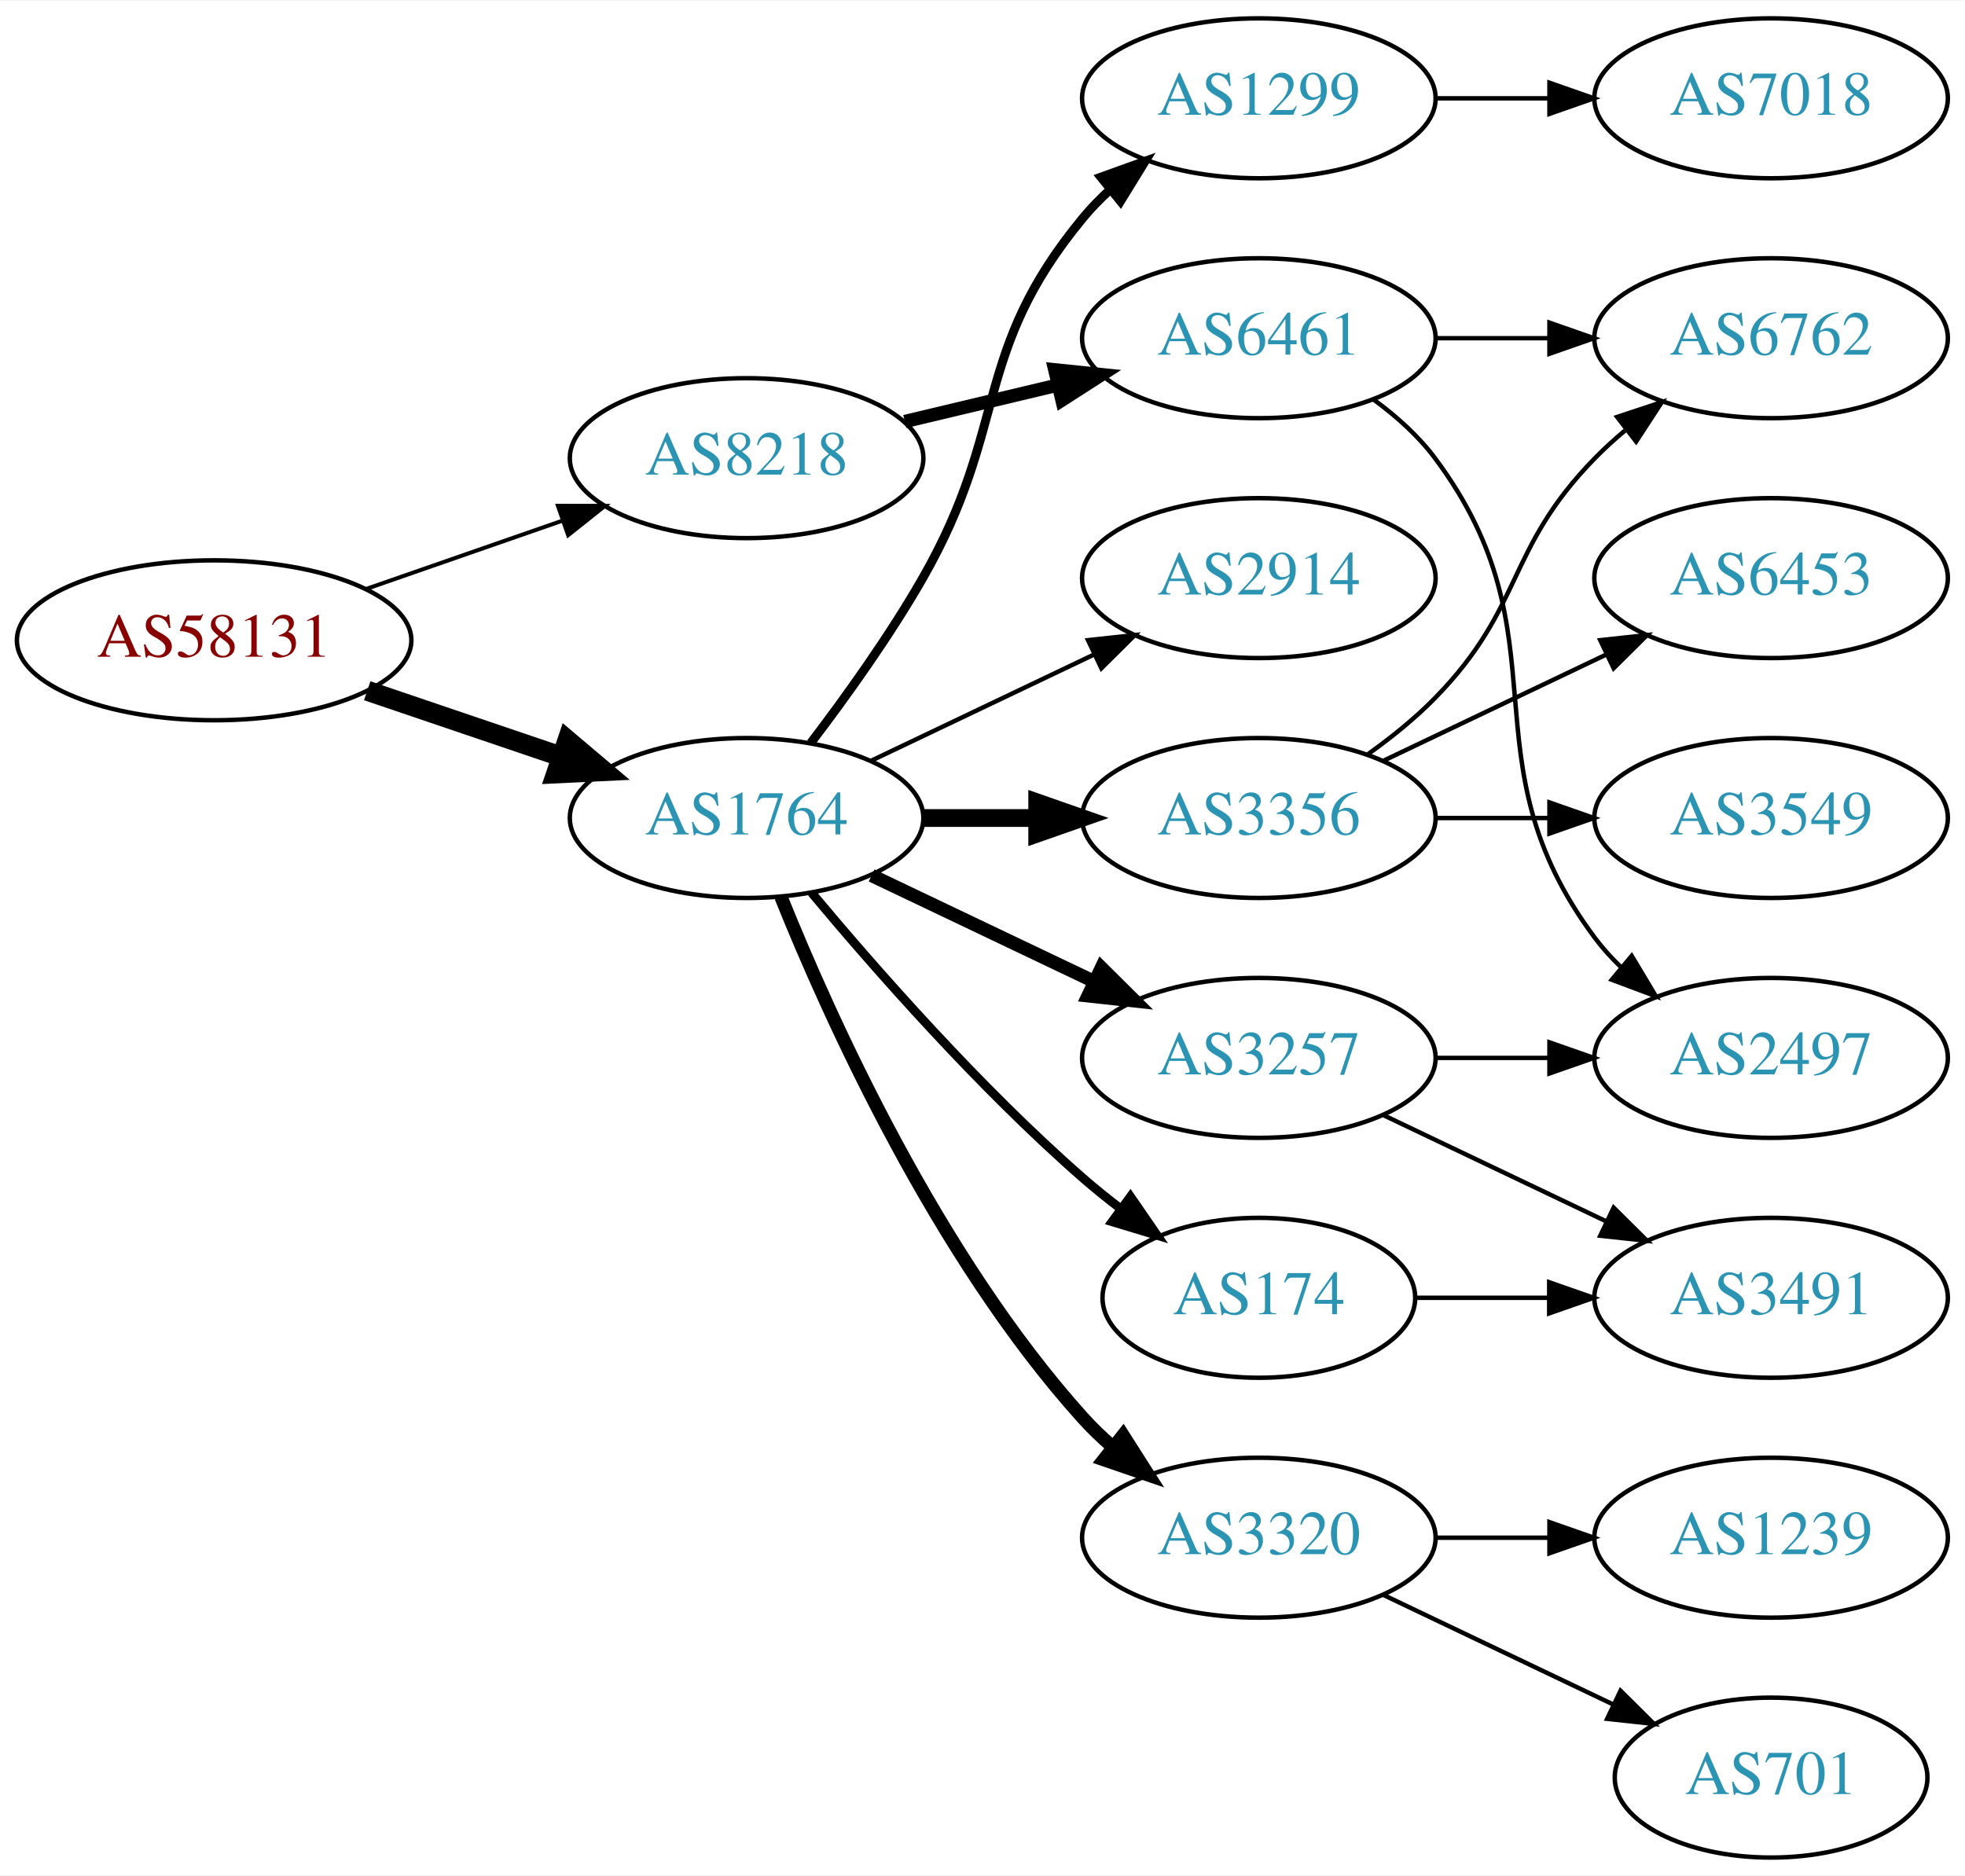
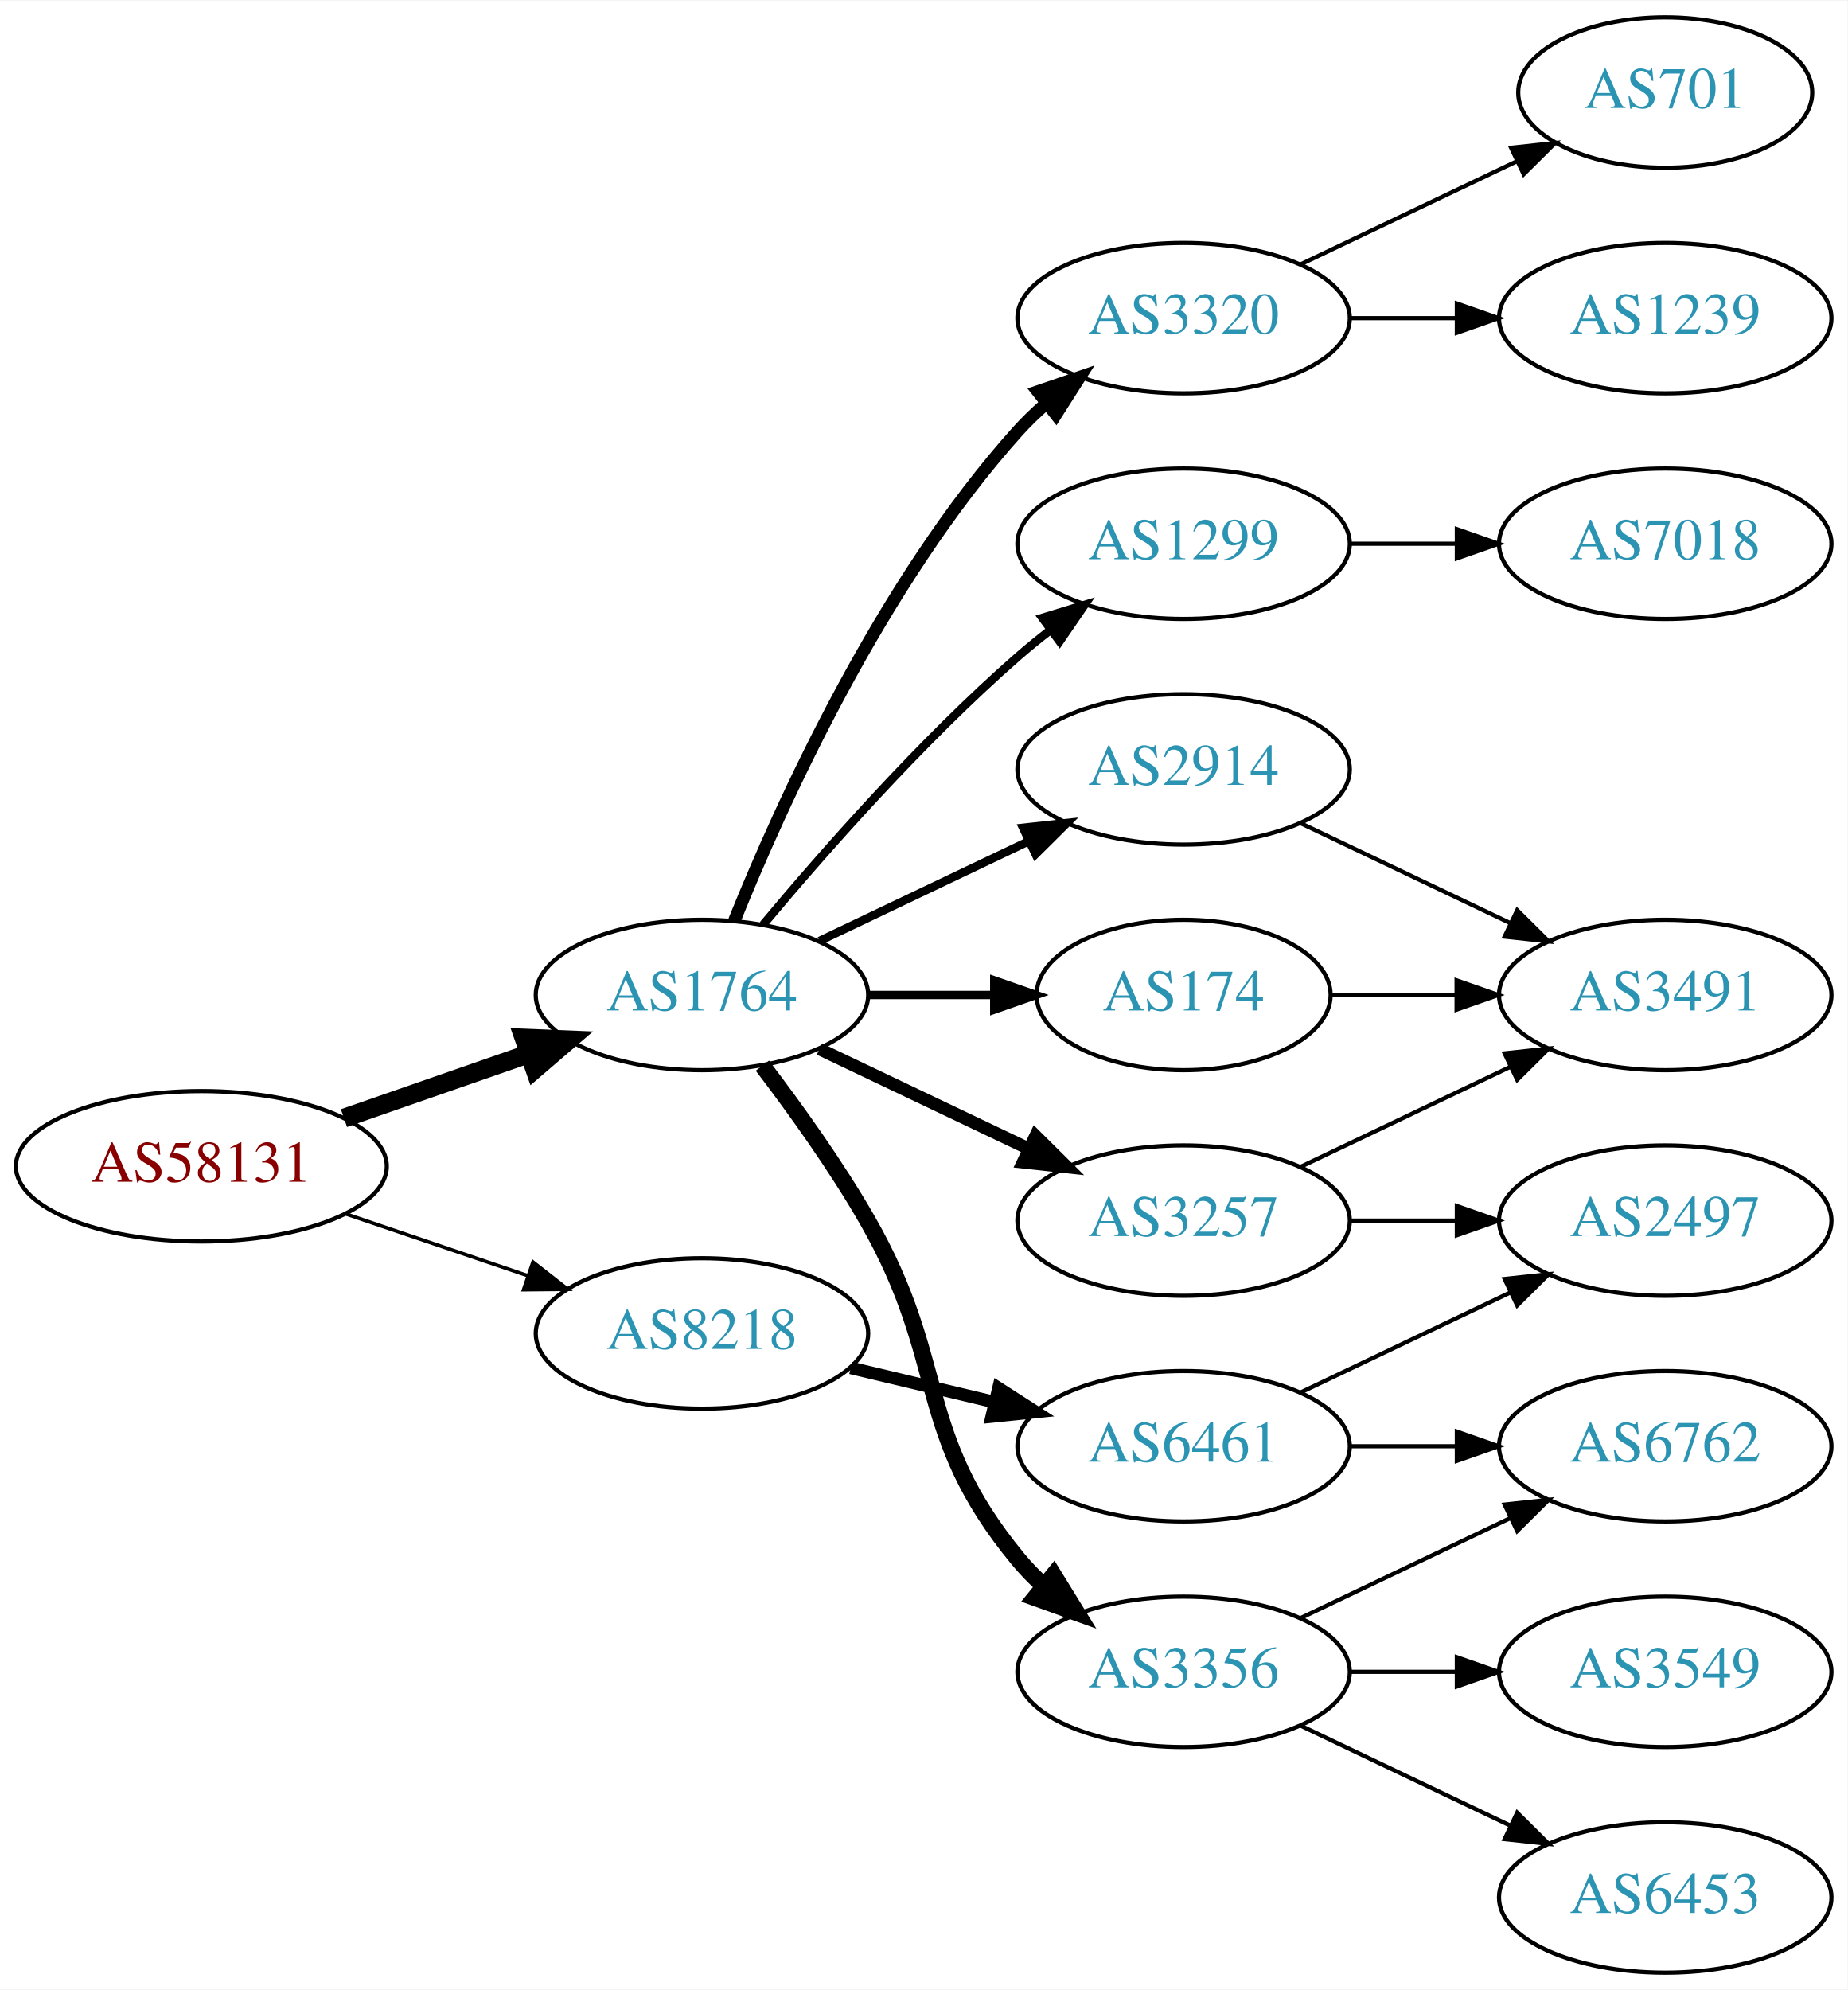
- <svg xmlns="http://www.w3.org/2000/svg" xmlns:xlink="http://www.w3.org/1999/xlink" width="442pt" height="422pt" viewBox="0.00 0.00 442.27 422.00">
-   <g id="graph0" class="graph" transform="scale(1 1) rotate(0) translate(4 418)">
-     <polygon fill="white" stroke="none" points="-4,4 -4,-418 438.271,-418 438.271,4 -4,4" />
+ <svg xmlns="http://www.w3.org/2000/svg" xmlns:xlink="http://www.w3.org/1999/xlink" width="442pt" height="476pt" viewBox="0.00 0.00 442.27 476.00">
+   <g id="graph0" class="graph" transform="scale(1 1) rotate(0) translate(4 472)">
+     <polygon fill="white" stroke="none" points="-4,4 -4,-472 438.271,-472 438.271,4 -4,4" />
    <g id="node1" class="node">
      <g id="a_node1">
        <a xlink:href="/asn/58131" xlink:title="AS58131 ~ Wallnerstrasse 6 [AT]">
-           <ellipse fill="#ffffff" stroke="black" cx="44.196" cy="-274" rx="44.393" ry="18" />
-           <text text-anchor="middle" x="44.196" y="-270.3" font-family="Times,serif" font-size="14.00" fill="#880000">AS58131</text>
+           <ellipse fill="#ffffff" stroke="black" cx="44.196" cy="-193" rx="44.393" ry="18" />
+           <text text-anchor="middle" x="44.196" y="-189.3" font-family="Times,serif" font-size="14.00" fill="#880000">AS58131</text>
        </a>
      </g>
    </g>
    <g id="node2" class="node">
      <g id="a_node2">
        <a xlink:href="/asn/1764" xlink:title="AS1764 ~ NEXTLAYER-AS [AT]">
          <ellipse fill="#ffffff" stroke="black" cx="164.039" cy="-234" rx="39.794" ry="18" />
          <text text-anchor="middle" x="164.039" y="-230.3" font-family="Times,serif" font-size="14.00" fill="#2c94b3">AS1764</text>
        </a>
      </g>
    </g>
    <g id="edge1" class="edge">
-       <path fill="none" stroke="black" stroke-width="4.5" d="M78.65,-262.645C92.251,-258.028 108.093,-252.651 122.354,-247.81" />
-       <polygon fill="black" stroke="black" stroke-width="4.5" points="123.724,-251.503 131.928,-244.56 121.193,-244.046 123.724,-251.503" />
+       <path fill="none" stroke="black" stroke-width="4.5" d="M78.335,-204.53C92.053,-209.302 108.092,-214.883 122.502,-219.896" />
+       <polygon fill="black" stroke="black" stroke-width="4.5" points="121.43,-223.692 132.168,-223.26 124.018,-216.255 121.43,-223.692" />
    </g>
    <g id="node3" class="node">
      <g id="a_node3">
        <a xlink:href="/asn/8218" xlink:title="AS8218 ~ legacy Neotelecoms [FR]">
-           <ellipse fill="#ffffff" stroke="black" cx="164.039" cy="-315" rx="39.794" ry="18" />
-           <text text-anchor="middle" x="164.039" y="-311.3" font-family="Times,serif" font-size="14.00" fill="#2c94b3">AS8218</text>
+           <ellipse fill="#ffffff" stroke="black" cx="164.039" cy="-153" rx="39.794" ry="18" />
+           <text text-anchor="middle" x="164.039" y="-149.3" font-family="Times,serif" font-size="14.00" fill="#2c94b3">AS8218</text>
        </a>
      </g>
    </g>
    <g id="edge2" class="edge">
-       <path fill="none" stroke="black" stroke-width="0.9" d="M78.335,-285.53C92.053,-290.302 108.092,-295.883 122.502,-300.896" />
-       <polygon fill="black" stroke="black" stroke-width="0.9" points="121.573,-304.279 132.168,-304.26 123.874,-297.668 121.573,-304.279" />
+       <path fill="none" stroke="black" stroke-width="0.844" d="M78.65,-181.645C92.251,-177.028 108.093,-171.651 122.354,-166.81" />
+       <polygon fill="black" stroke="black" stroke-width="0.844" points="123.583,-170.089 131.928,-163.56 121.333,-163.46 123.583,-170.089" />
    </g>
    <g id="node4" class="node">
      <g id="a_node4">
        <a xlink:href="/asn/1299" xlink:title="AS1299 ~ Telia Carrier [EU]">
-           <ellipse fill="#ffffff" stroke="black" cx="279.332" cy="-396" rx="39.794" ry="18" />
-           <text text-anchor="middle" x="279.332" y="-392.3" font-family="Times,serif" font-size="14.00" fill="#2c94b3">AS1299</text>
+           <ellipse fill="#ffffff" stroke="black" cx="279.332" cy="-342" rx="39.794" ry="18" />
+           <text text-anchor="middle" x="279.332" y="-338.3" font-family="Times,serif" font-size="14.00" fill="#2c94b3">AS1299</text>
        </a>
      </g>
    </g>
    <g id="edge3" class="edge">
-       <path fill="none" stroke="black" stroke-width="2" d="M178.5,-250.913C186.393,-261.27 196.242,-274.992 203.685,-288 223.25,-322.194 214.621,-338.606 239.685,-369 241.54,-371.25 243.627,-373.396 245.846,-375.424" />
-       <polygon fill="black" stroke="black" stroke-width="2" points="243.782,-378.256 253.751,-381.844 248.195,-372.823 243.782,-378.256" />
+       <path fill="none" stroke="black" stroke-width="2" d="M178.669,-250.817C192.951,-267.929 216.498,-294.745 239.685,-315 242.151,-317.154 244.789,-319.294 247.487,-321.372" />
+       <polygon fill="black" stroke="black" stroke-width="2" points="245.512,-324.264 255.641,-327.37 249.66,-318.625 245.512,-324.264" />
    </g>
    <g id="node5" class="node">
      <g id="a_node5">
+         <a xlink:href="/asn/174" xlink:title="AS174 ~ Cogent Communications [US]">
+           <ellipse fill="#ffffff" stroke="black" cx="279.332" cy="-234" rx="35.194" ry="18" />
+           <text text-anchor="middle" x="279.332" y="-230.3" font-family="Times,serif" font-size="14.00" fill="#2c94b3">AS174</text>
+         </a>
+       </g>
+     </g>
+     <g id="edge4" class="edge">
+       <path fill="none" stroke="black" stroke-width="2" d="M203.711,-234C213.416,-234 223.907,-234 233.87,-234" />
+       <polygon fill="black" stroke="black" stroke-width="2" points="234.006,-237.5 244.006,-234 234.006,-230.5 234.006,-237.5" />
+     </g>
+     <g id="node6" class="node">
+       <g id="a_node6">
+         <a xlink:href="/asn/3356" xlink:title="AS3356 ~ Level 3 Parent, LLC [US]">
+           <ellipse fill="#ffffff" stroke="black" cx="279.332" cy="-72" rx="39.794" ry="18" />
+           <text text-anchor="middle" x="279.332" y="-68.3" font-family="Times,serif" font-size="14.00" fill="#2c94b3">AS3356</text>
+         </a>
+       </g>
+     </g>
+     <g id="edge5" class="edge">
+       <path fill="none" stroke="black" stroke-width="4" d="M178.5,-217.087C186.393,-206.73 196.242,-193.008 203.685,-180 223.25,-145.806 214.621,-129.394 239.685,-99 241.54,-96.751 243.627,-94.604 245.846,-92.576" />
+       <polygon fill="black" stroke="black" stroke-width="4" points="248.195,-95.177 253.751,-86.156 243.782,-89.744 248.195,-95.177" />
+     </g>
+     <g id="node7" class="node">
+       <g id="a_node7">
        <a xlink:href="/asn/3257" xlink:title="AS3257 ~ GTT [DE]">
          <ellipse fill="#ffffff" stroke="black" cx="279.332" cy="-180" rx="39.794" ry="18" />
          <text text-anchor="middle" x="279.332" y="-176.3" font-family="Times,serif" font-size="14.00" fill="#2c94b3">AS3257</text>
        </a>
      </g>
    </g>
-     <g id="edge4" class="edge">
+     <g id="edge6" class="edge">
      <path fill="none" stroke="black" stroke-width="3" d="M192.175,-221.066C207.169,-213.919 225.99,-204.948 242.213,-197.215" />
      <polygon fill="black" stroke="black" stroke-width="3" points="243.895,-200.291 251.417,-192.829 240.884,-193.972 243.895,-200.291" />
    </g>
-     <g id="node6" class="node">
-       <g id="a_node6">
-         <a xlink:href="/asn/3356" xlink:title="AS3356 ~ Level 3 Parent, LLC [US]">
-           <ellipse fill="#ffffff" stroke="black" cx="279.332" cy="-234" rx="39.794" ry="18" />
-           <text text-anchor="middle" x="279.332" y="-230.3" font-family="Times,serif" font-size="14.00" fill="#2c94b3">AS3356</text>
-         </a>
-       </g>
-     </g>
-     <g id="edge5" class="edge">
-       <path fill="none" stroke="black" stroke-width="4" d="M203.711,-234C211.914,-234 220.678,-234 229.21,-234" />
-       <polygon fill="black" stroke="black" stroke-width="4" points="229.449,-237.5 239.449,-234 229.449,-230.5 229.449,-237.5" />
-     </g>
-     <g id="node7" class="node">
-       <g id="a_node7">
-         <a xlink:href="/asn/174" xlink:title="AS174 ~ Cogent Communications [US]">
-           <ellipse fill="#ffffff" stroke="black" cx="279.332" cy="-126" rx="35.194" ry="18" />
-           <text text-anchor="middle" x="279.332" y="-122.3" font-family="Times,serif" font-size="14.00" fill="#2c94b3">AS174</text>
-         </a>
-       </g>
-     </g>
-     <g id="edge6" class="edge">
-       <path fill="none" stroke="black" stroke-width="2" d="M178.669,-217.183C192.951,-200.071 216.498,-173.255 239.685,-153 242.355,-150.668 245.228,-148.352 248.158,-146.114" />
-       <polygon fill="black" stroke="black" stroke-width="2" points="250.436,-148.784 256.449,-140.061 246.309,-143.13 250.436,-148.784" />
-     </g>
    <g id="node8" class="node">
      <g id="a_node8">
-         <a xlink:href="/asn/3320" xlink:title="AS3320 ~ DTAG [DE]">
-           <ellipse fill="#ffffff" stroke="black" cx="279.332" cy="-72" rx="39.794" ry="18" />
-           <text text-anchor="middle" x="279.332" y="-68.3" font-family="Times,serif" font-size="14.00" fill="#2c94b3">AS3320</text>
-         </a>
-       </g>
-     </g>
-     <g id="edge7" class="edge">
-       <path fill="none" stroke="black" stroke-width="3" d="M171.786,-216.213C182.837,-188.757 206.891,-135.422 239.685,-99 241.688,-96.776 243.906,-94.637 246.239,-92.603" />
-       <polygon fill="black" stroke="black" stroke-width="3" points="248.769,-95.065 254.458,-86.127 244.437,-89.567 248.769,-95.065" />
-     </g>
-     <g id="node9" class="node">
-       <g id="a_node9">
        <a xlink:href="/asn/2914" xlink:title="AS2914 ~ NTT America, Inc. [US]">
          <ellipse fill="#ffffff" stroke="black" cx="279.332" cy="-288" rx="39.794" ry="18" />
          <text text-anchor="middle" x="279.332" y="-284.3" font-family="Times,serif" font-size="14.00" fill="#2c94b3">AS2914</text>
        </a>
      </g>
    </g>
+     <g id="edge7" class="edge">
+       <path fill="none" stroke="black" stroke-width="2" d="M192.175,-246.934C207.169,-254.081 225.99,-263.052 242.213,-270.785" />
+       <polygon fill="black" stroke="black" stroke-width="2" points="240.884,-274.028 251.417,-275.171 243.895,-267.709 240.884,-274.028" />
+     </g>
+     <g id="node9" class="node">
+       <g id="a_node9">
+         <a xlink:href="/asn/3320" xlink:title="AS3320 ~ DTAG [DE]">
+           <ellipse fill="#ffffff" stroke="black" cx="279.332" cy="-396" rx="39.794" ry="18" />
+           <text text-anchor="middle" x="279.332" y="-392.3" font-family="Times,serif" font-size="14.00" fill="#2c94b3">AS3320</text>
+         </a>
+       </g>
+     </g>
    <g id="edge8" class="edge">
-       <path fill="none" stroke="black" d="M192.175,-246.934C207.169,-254.081 225.99,-263.052 242.213,-270.785" />
-       <polygon fill="black" stroke="black" points="240.884,-274.028 251.417,-275.171 243.895,-267.709 240.884,-274.028" />
+       <path fill="none" stroke="black" stroke-width="3" d="M171.786,-251.787C182.837,-279.243 206.891,-332.578 239.685,-369 241.688,-371.224 243.906,-373.363 246.239,-375.397" />
+       <polygon fill="black" stroke="black" stroke-width="3" points="244.437,-378.433 254.458,-381.873 248.769,-372.935 244.437,-378.433" />
    </g>
    <g id="node18" class="node">
      <g id="a_node18">
        <a xlink:href="/asn/6461" xlink:title="AS6461 ~ Zayo Bandwidth [US]">
-           <ellipse fill="#ffffff" stroke="black" cx="279.332" cy="-342" rx="39.794" ry="18" />
-           <text text-anchor="middle" x="279.332" y="-338.3" font-family="Times,serif" font-size="14.00" fill="#2c94b3">AS6461</text>
-         </a>
-       </g>
-     </g>
-     <g id="edge18" class="edge">
-       <path fill="none" stroke="black" stroke-width="3" d="M199.646,-323.248C210.517,-325.838 222.671,-328.735 234.114,-331.462" />
-       <polygon fill="black" stroke="black" stroke-width="3" points="233.397,-334.889 243.936,-333.803 235.02,-328.08 233.397,-334.889" />
+           <ellipse fill="#ffffff" stroke="black" cx="279.332" cy="-126" rx="39.794" ry="18" />
+           <text text-anchor="middle" x="279.332" y="-122.3" font-family="Times,serif" font-size="14.00" fill="#2c94b3">AS6461</text>
+         </a>
+       </g>
+     </g>
+     <g id="edge19" class="edge">
+       <path fill="none" stroke="black" stroke-width="3" d="M199.646,-144.752C210.517,-142.162 222.671,-139.265 234.114,-136.538" />
+       <polygon fill="black" stroke="black" stroke-width="3" points="235.02,-139.92 243.936,-134.197 233.397,-133.111 235.02,-139.92" />
    </g>
    <g id="node15" class="node">
      <g id="a_node15">
        <a xlink:href="/asn/7018" xlink:title="AS7018 ~ AT&amp;T Services, Inc. [US]">
-           <ellipse fill="#ffffff" stroke="black" cx="394.625" cy="-396" rx="39.794" ry="18" />
-           <text text-anchor="middle" x="394.625" y="-392.3" font-family="Times,serif" font-size="14.00" fill="#2c94b3">AS7018</text>
-         </a>
-       </g>
-     </g>
-     <g id="edge15" class="edge">
-       <path fill="none" stroke="black" d="M319.004,-396C327.207,-396 335.971,-396 344.503,-396" />
-       <polygon fill="black" stroke="black" points="344.742,-399.5 354.742,-396 344.742,-392.5 344.742,-399.5" />
+           <ellipse fill="#ffffff" stroke="black" cx="394.625" cy="-342" rx="39.794" ry="18" />
+           <text text-anchor="middle" x="394.625" y="-338.3" font-family="Times,serif" font-size="14.00" fill="#2c94b3">AS7018</text>
+         </a>
+       </g>
+     </g>
+     <g id="edge14" class="edge">
+       <path fill="none" stroke="black" d="M319.004,-342C327.207,-342 335.971,-342 344.503,-342" />
+       <polygon fill="black" stroke="black" points="344.742,-345.5 354.742,-342 344.742,-338.5 344.742,-345.5" />
+     </g>
+     <g id="node11" class="node">
+       <g id="a_node11">
+         <a xlink:href="/asn/3491" xlink:title="AS3491 ~ PCCW Global, Inc. [US]">
+           <ellipse fill="#ffffff" stroke="black" cx="394.625" cy="-234" rx="39.794" ry="18" />
+           <text text-anchor="middle" x="394.625" y="-230.3" font-family="Times,serif" font-size="14.00" fill="#2c94b3">AS3491</text>
+         </a>
+       </g>
+     </g>
+     <g id="edge17" class="edge">
+       <path fill="none" stroke="black" d="M314.631,-234C324.008,-234 334.358,-234 344.393,-234" />
+       <polygon fill="black" stroke="black" points="344.681,-237.5 354.681,-234 344.681,-230.5 344.681,-237.5" />
+     </g>
+     <g id="node12" class="node">
+       <g id="a_node12">
+         <a xlink:href="/asn/3549" xlink:title="AS3549 ~ Level 3 Parent, LLC [US]">
+           <ellipse fill="#ffffff" stroke="black" cx="394.625" cy="-72" rx="39.794" ry="18" />
+           <text text-anchor="middle" x="394.625" y="-68.3" font-family="Times,serif" font-size="14.00" fill="#2c94b3">AS3549</text>
+         </a>
+       </g>
+     </g>
+     <g id="edge11" class="edge">
+       <path fill="none" stroke="black" d="M319.004,-72C327.207,-72 335.971,-72 344.503,-72" />
+       <polygon fill="black" stroke="black" points="344.742,-75.5 354.742,-72 344.742,-68.5 344.742,-75.5" />
+     </g>
+     <g id="node13" class="node">
+       <g id="a_node13">
+         <a xlink:href="/asn/6762" xlink:title="AS6762 ~ TELECOM ITALIA SPARKLE S.p.A. [IT]">
+           <ellipse fill="#ffffff" stroke="black" cx="394.625" cy="-126" rx="39.794" ry="18" />
+           <text text-anchor="middle" x="394.625" y="-122.3" font-family="Times,serif" font-size="14.00" fill="#2c94b3">AS6762</text>
+         </a>
+       </g>
+     </g>
+     <g id="edge12" class="edge">
+       <path fill="none" stroke="black" d="M307.468,-84.934C322.462,-92.081 341.283,-101.052 357.506,-108.785" />
+       <polygon fill="black" stroke="black" points="356.177,-112.028 366.71,-113.171 359.188,-105.709 356.177,-112.028" />
+     </g>
+     <g id="node14" class="node">
+       <g id="a_node14">
+         <a xlink:href="/asn/6453" xlink:title="AS6453 ~ TATA COMMUNICATIONS (AMERICA) INC [US]">
+           <ellipse fill="#ffffff" stroke="black" cx="394.625" cy="-18" rx="39.794" ry="18" />
+           <text text-anchor="middle" x="394.625" y="-14.3" font-family="Times,serif" font-size="14.00" fill="#2c94b3">AS6453</text>
+         </a>
+       </g>
+     </g>
+     <g id="edge13" class="edge">
+       <path fill="none" stroke="black" d="M307.468,-59.066C322.462,-51.919 341.283,-42.948 357.506,-35.215" />
+       <polygon fill="black" stroke="black" points="359.188,-38.291 366.71,-30.829 356.177,-31.972 359.188,-38.291" />
    </g>
    <g id="node10" class="node">
      <g id="a_node10">
        <a xlink:href="/asn/2497" xlink:title="AS2497 ~ Internet Initiative Japan Inc. [JP]">
          <ellipse fill="#ffffff" stroke="black" cx="394.625" cy="-180" rx="39.794" ry="18" />
          <text text-anchor="middle" x="394.625" y="-176.3" font-family="Times,serif" font-size="14.00" fill="#2c94b3">AS2497</text>
        </a>
      </g>
    </g>
    <g id="edge9" class="edge">
      <path fill="none" stroke="black" d="M319.004,-180C327.207,-180 335.971,-180 344.503,-180" />
      <polygon fill="black" stroke="black" points="344.742,-183.5 354.742,-180 344.742,-176.5 344.742,-183.5" />
    </g>
-     <g id="node11" class="node">
-       <g id="a_node11">
-         <a xlink:href="/asn/3491" xlink:title="AS3491 ~ PCCW Global, Inc. [US]">
-           <ellipse fill="#ffffff" stroke="black" cx="394.625" cy="-126" rx="39.794" ry="18" />
-           <text text-anchor="middle" x="394.625" y="-122.3" font-family="Times,serif" font-size="14.00" fill="#2c94b3">AS3491</text>
-         </a>
-       </g>
-     </g>
    <g id="edge10" class="edge">
-       <path fill="none" stroke="black" d="M307.468,-167.066C322.462,-159.919 341.283,-150.948 357.506,-143.215" />
-       <polygon fill="black" stroke="black" points="359.188,-146.291 366.71,-138.829 356.177,-139.972 359.188,-146.291" />
-     </g>
-     <g id="node12" class="node">
-       <g id="a_node12">
-         <a xlink:href="/asn/3549" xlink:title="AS3549 ~ Level 3 Parent, LLC [US]">
-           <ellipse fill="#ffffff" stroke="black" cx="394.625" cy="-234" rx="39.794" ry="18" />
-           <text text-anchor="middle" x="394.625" y="-230.3" font-family="Times,serif" font-size="14.00" fill="#2c94b3">AS3549</text>
-         </a>
-       </g>
-     </g>
-     <g id="edge11" class="edge">
-       <path fill="none" stroke="black" d="M319.004,-234C327.207,-234 335.971,-234 344.503,-234" />
-       <polygon fill="black" stroke="black" points="344.742,-237.5 354.742,-234 344.742,-230.5 344.742,-237.5" />
-     </g>
-     <g id="node13" class="node">
-       <g id="a_node13">
-         <a xlink:href="/asn/6762" xlink:title="AS6762 ~ TELECOM ITALIA SPARKLE S.p.A. [IT]">
-           <ellipse fill="#ffffff" stroke="black" cx="394.625" cy="-342" rx="39.794" ry="18" />
-           <text text-anchor="middle" x="394.625" y="-338.3" font-family="Times,serif" font-size="14.00" fill="#2c94b3">AS6762</text>
-         </a>
-       </g>
-     </g>
-     <g id="edge12" class="edge">
-       <path fill="none" stroke="black" d="M303.926,-248.389C309.182,-252.148 314.513,-256.437 318.978,-261 339.151,-281.617 334.806,-294.383 354.978,-315 357.071,-317.139 359.354,-319.218 361.731,-321.21" />
-       <polygon fill="black" stroke="black" points="359.974,-324.275 370.031,-327.611 364.249,-318.732 359.974,-324.275" />
-     </g>
-     <g id="node14" class="node">
-       <g id="a_node14">
-         <a xlink:href="/asn/6453" xlink:title="AS6453 ~ TATA COMMUNICATIONS (AMERICA) INC [US]">
-           <ellipse fill="#ffffff" stroke="black" cx="394.625" cy="-288" rx="39.794" ry="18" />
-           <text text-anchor="middle" x="394.625" y="-284.3" font-family="Times,serif" font-size="14.00" fill="#2c94b3">AS6453</text>
-         </a>
-       </g>
-     </g>
-     <g id="edge13" class="edge">
-       <path fill="none" stroke="black" d="M307.468,-246.934C322.462,-254.081 341.283,-263.052 357.506,-270.785" />
-       <polygon fill="black" stroke="black" points="356.177,-274.028 366.71,-275.171 359.188,-267.709 356.177,-274.028" />
-     </g>
-     <g id="edge14" class="edge">
-       <path fill="none" stroke="black" d="M314.631,-126C324.008,-126 334.358,-126 344.393,-126" />
-       <polygon fill="black" stroke="black" points="344.681,-129.5 354.681,-126 344.681,-122.5 344.681,-129.5" />
+       <path fill="none" stroke="black" d="M307.468,-192.934C322.462,-200.081 341.283,-209.052 357.506,-216.785" />
+       <polygon fill="black" stroke="black" points="356.177,-220.028 366.71,-221.171 359.188,-213.709 356.177,-220.028" />
+     </g>
+     <g id="edge18" class="edge">
+       <path fill="none" stroke="black" d="M307.468,-275.066C322.462,-267.919 341.283,-258.948 357.506,-251.215" />
+       <polygon fill="black" stroke="black" points="359.188,-254.291 366.71,-246.829 356.177,-247.972 359.188,-254.291" />
    </g>
    <g id="node16" class="node">
      <g id="a_node16">
-         <a xlink:href="/asn/1239" xlink:title="AS1239 ~ Sprint [US]">
-           <ellipse fill="#ffffff" stroke="black" cx="394.625" cy="-72" rx="39.794" ry="18" />
-           <text text-anchor="middle" x="394.625" y="-68.3" font-family="Times,serif" font-size="14.00" fill="#2c94b3">AS1239</text>
-         </a>
-       </g>
-     </g>
-     <g id="edge16" class="edge">
-       <path fill="none" stroke="black" d="M319.004,-72C327.207,-72 335.971,-72 344.503,-72" />
-       <polygon fill="black" stroke="black" points="344.742,-75.5 354.742,-72 344.742,-68.5 344.742,-75.5" />
+         <a xlink:href="/asn/701" xlink:title="AS701 ~ UUNET [US]">
+           <ellipse fill="#ffffff" stroke="black" cx="394.625" cy="-450" rx="35.194" ry="18" />
+           <text text-anchor="middle" x="394.625" y="-446.3" font-family="Times,serif" font-size="14.00" fill="#2c94b3">AS701</text>
+         </a>
+       </g>
+     </g>
+     <g id="edge15" class="edge">
+       <path fill="none" stroke="black" d="M307.468,-408.934C322.9,-416.29 342.385,-425.577 358.92,-433.459" />
+       <polygon fill="black" stroke="black" points="357.729,-436.768 368.262,-437.911 360.741,-430.449 357.729,-436.768" />
    </g>
    <g id="node17" class="node">
      <g id="a_node17">
-         <a xlink:href="/asn/701" xlink:title="AS701 ~ UUNET [US]">
-           <ellipse fill="#ffffff" stroke="black" cx="394.625" cy="-18" rx="35.194" ry="18" />
-           <text text-anchor="middle" x="394.625" y="-14.3" font-family="Times,serif" font-size="14.00" fill="#2c94b3">AS701</text>
-         </a>
-       </g>
-     </g>
-     <g id="edge17" class="edge">
-       <path fill="none" stroke="black" d="M307.468,-59.066C322.9,-51.71 342.385,-42.423 358.92,-34.541" />
-       <polygon fill="black" stroke="black" points="360.741,-37.551 368.262,-30.089 357.729,-31.232 360.741,-37.551" />
+         <a xlink:href="/asn/1239" xlink:title="AS1239 ~ Sprint [US]">
+           <ellipse fill="#ffffff" stroke="black" cx="394.625" cy="-396" rx="39.794" ry="18" />
+           <text text-anchor="middle" x="394.625" y="-392.3" font-family="Times,serif" font-size="14.00" fill="#2c94b3">AS1239</text>
+         </a>
+       </g>
+     </g>
+     <g id="edge16" class="edge">
+       <path fill="none" stroke="black" d="M319.004,-396C327.207,-396 335.971,-396 344.503,-396" />
+       <polygon fill="black" stroke="black" points="344.742,-399.5 354.742,-396 344.742,-392.5 344.742,-399.5" />
    </g>
    <g id="edge20" class="edge">
-       <path fill="none" stroke="black" d="M305.262,-328.118C310.338,-324.389 315.256,-319.984 318.978,-315 349.249,-274.458 324.707,-247.542 354.978,-207 356.723,-204.664 358.73,-202.455 360.893,-200.383" />
-       <polygon fill="black" stroke="black" points="363.253,-202.973 368.694,-193.882 358.771,-197.595 363.253,-202.973" />
-     </g>
-     <g id="edge19" class="edge">
-       <path fill="none" stroke="black" d="M319.004,-342C327.207,-342 335.971,-342 344.503,-342" />
-       <polygon fill="black" stroke="black" points="344.742,-345.5 354.742,-342 344.742,-338.5 344.742,-345.5" />
+       <path fill="none" stroke="black" d="M307.468,-138.934C322.462,-146.081 341.283,-155.052 357.506,-162.785" />
+       <polygon fill="black" stroke="black" points="356.177,-166.028 366.71,-167.171 359.188,-159.709 356.177,-166.028" />
+     </g>
+     <g id="edge21" class="edge">
+       <path fill="none" stroke="black" d="M319.004,-126C327.207,-126 335.971,-126 344.503,-126" />
+       <polygon fill="black" stroke="black" points="344.742,-129.5 354.742,-126 344.742,-122.5 344.742,-129.5" />
    </g>
  </g>
</svg>
